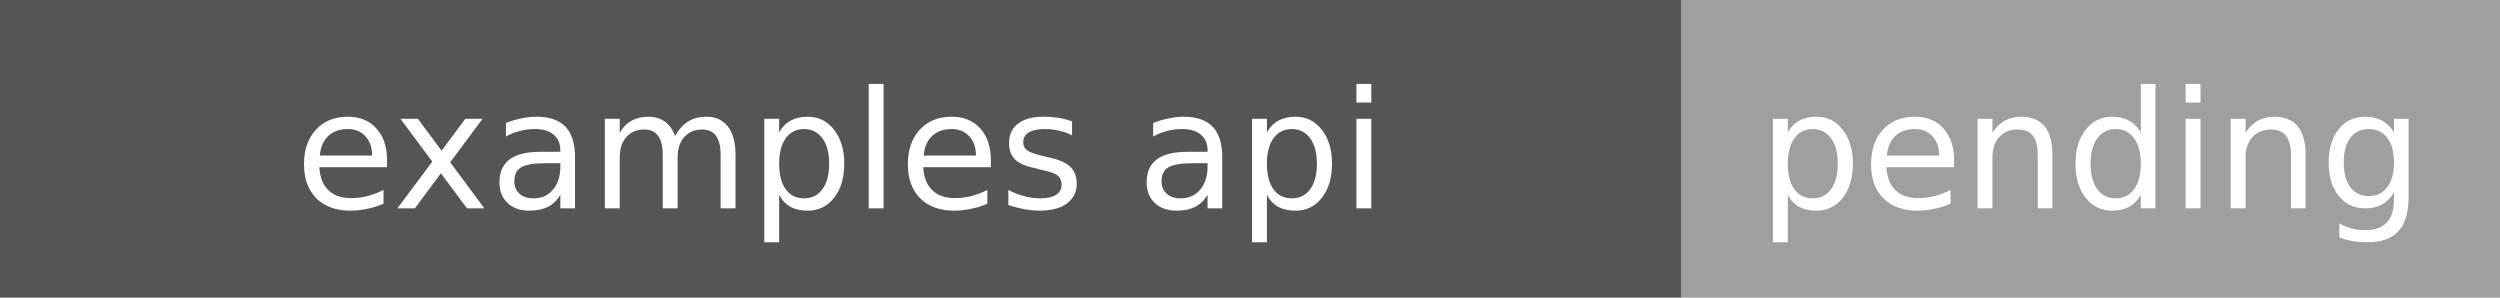
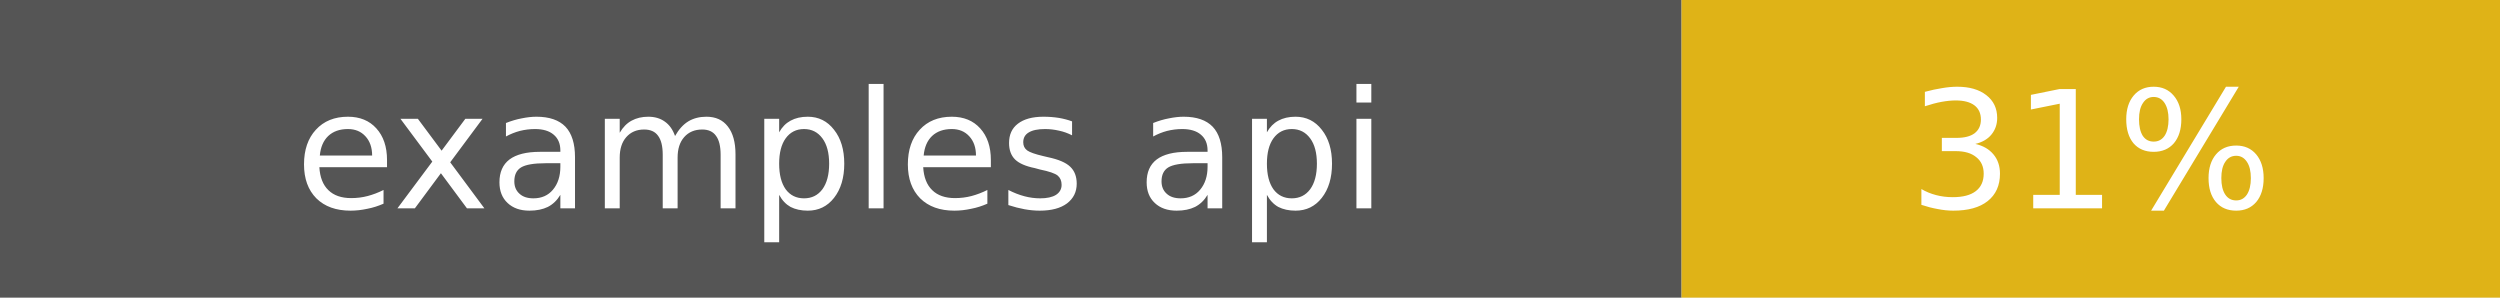
- <svg xmlns="http://www.w3.org/2000/svg" width="168" height="20" role="img" aria-label="examples api: pending">
+ <svg xmlns="http://www.w3.org/2000/svg" width="168" height="20" role="img" aria-label="examples api: 31%">
  <rect width="113" height="20" fill="#555" />
-   <rect x="113" width="55" height="20" fill="#9f9f9f" />
+   <rect x="113" width="55" height="20" fill="#dfb317" />
  <text x="56.5" y="14" fill="#fff" font-family="Verdana,Geneva,DejaVu Sans,sans-serif" font-size="11" text-anchor="middle">examples api</text>
-   <text x="140.5" y="14" fill="#fff" font-family="Verdana,Geneva,DejaVu Sans,sans-serif" font-size="11" text-anchor="middle">pending</text>
+   <text x="140.5" y="14" fill="#fff" font-family="Verdana,Geneva,DejaVu Sans,sans-serif" font-size="11" text-anchor="middle">31%</text>
</svg>
